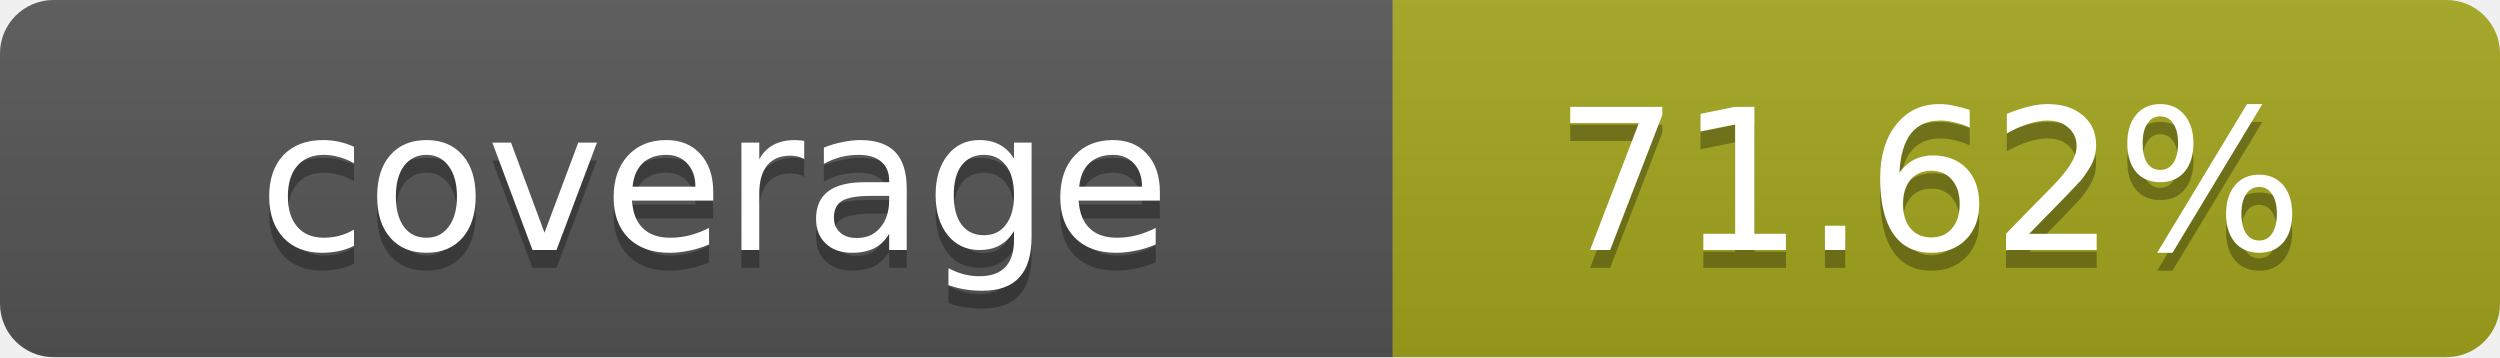
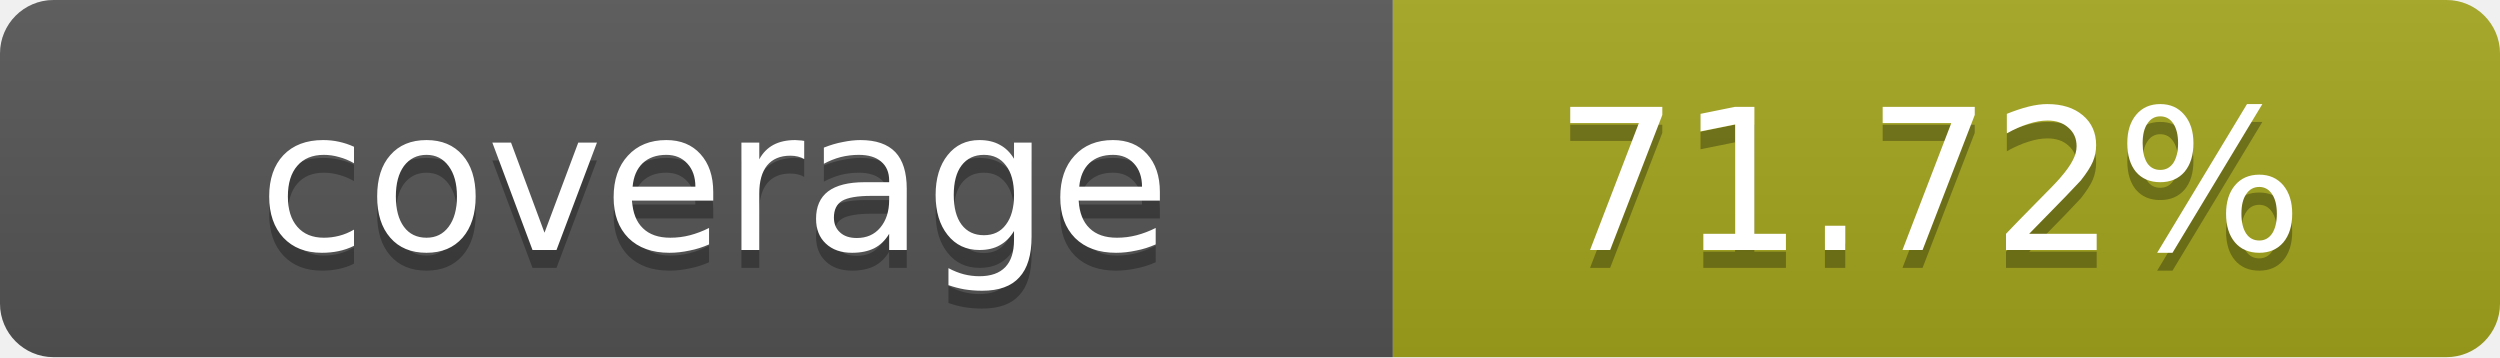
- <svg xmlns="http://www.w3.org/2000/svg" width="140" height="20" role="img" aria-label="coverage: 71.62%">
+ <svg xmlns="http://www.w3.org/2000/svg" width="140" height="20" role="img" aria-label="coverage: 71.72%">
  <linearGradient id="s" x2="0" y2="100%">
    <stop offset="0" stop-color="#bbb" stop-opacity=".1" />
    <stop offset="1" stop-opacity=".1" />
  </linearGradient>
  <clipPath id="r">
    <rect width="140" height="20" rx="3" fill="#fff" />
  </clipPath>
  <g clip-path="url(#r)">
    <rect width="78" height="20" fill="#555" />
    <rect x="78" width="62" height="20" fill="#a4a61d" />
    <rect width="140" height="20" fill="url(#s)" />
  </g>
  <g fill="#fff" text-anchor="middle" font-family="Verdana,Geneva,DejaVu Sans,sans-serif" text-rendering="geometricPrecision" font-size="11">
    <text x="40" y="15" fill="#010101" fill-opacity=".3">coverage</text>
    <text x="40" y="14">coverage</text>
-     <text x="108" y="15" fill="#010101" fill-opacity=".3">71.62%</text>
-     <text x="108" y="14">71.62%</text>
+     <text x="108" y="15" fill="#010101" fill-opacity=".3">71.72%</text>
+     <text x="108" y="14">71.72%</text>
  </g>
</svg>
